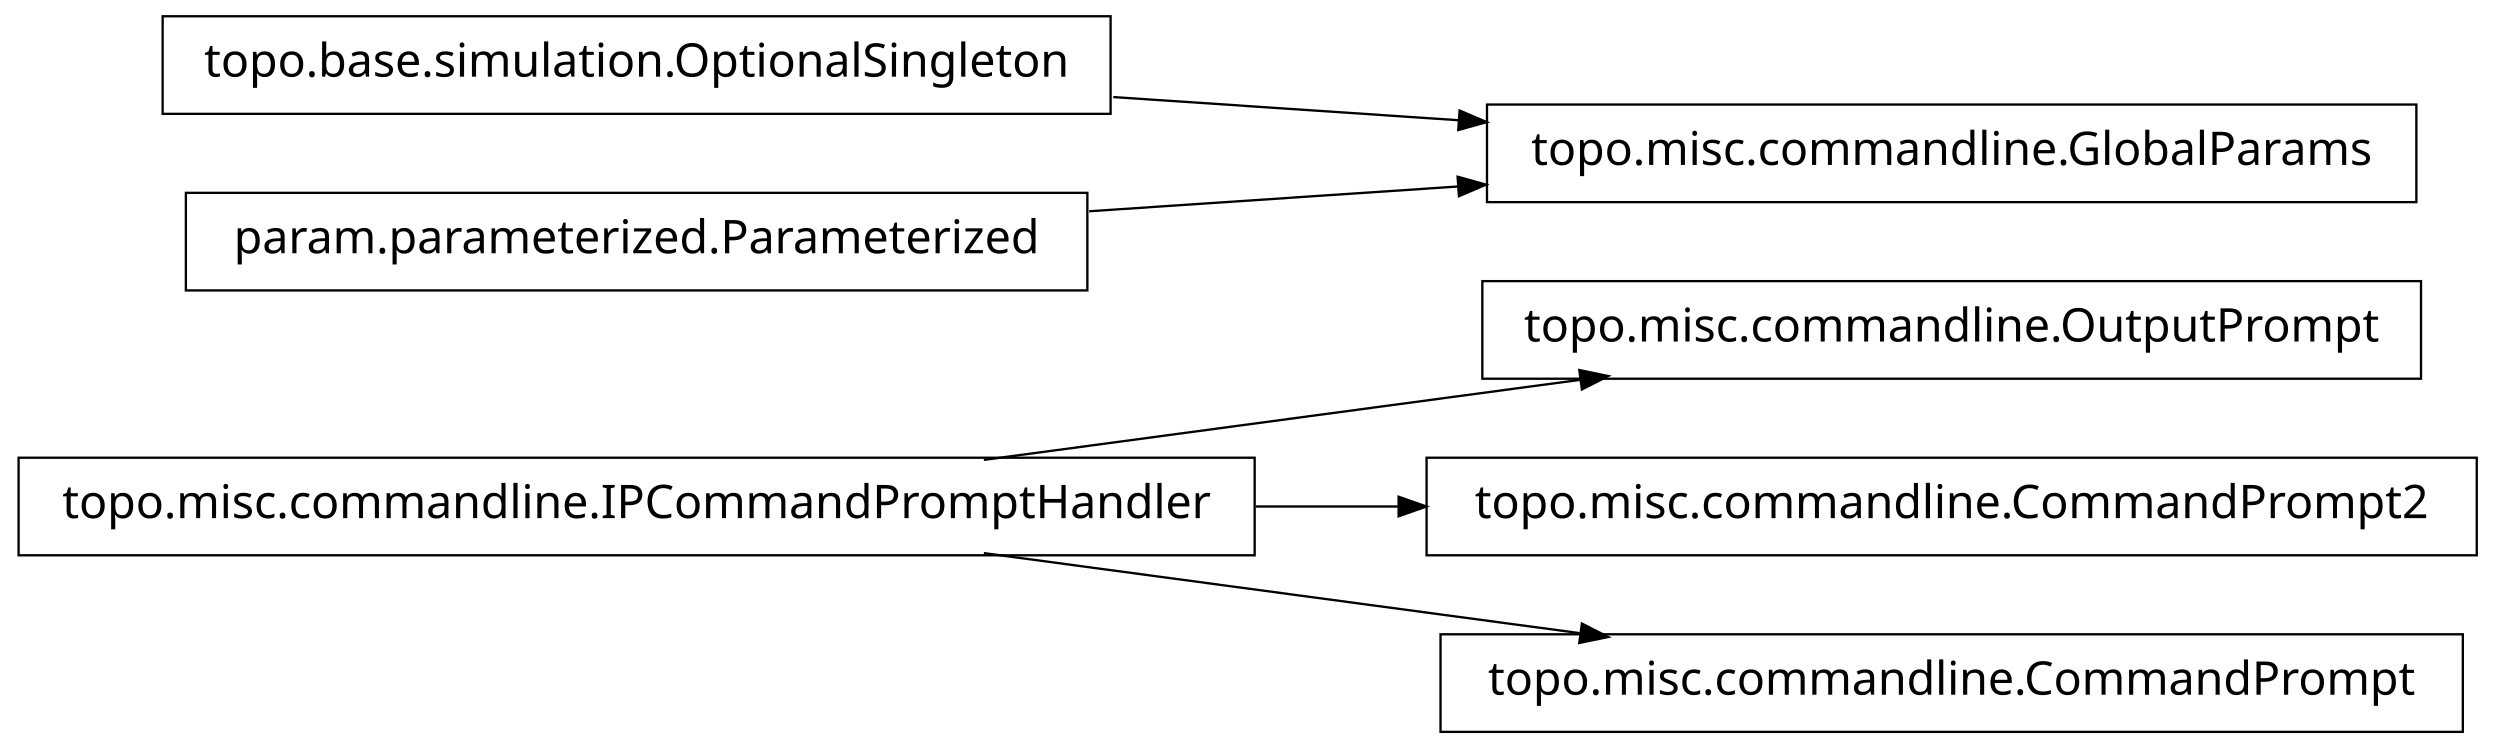
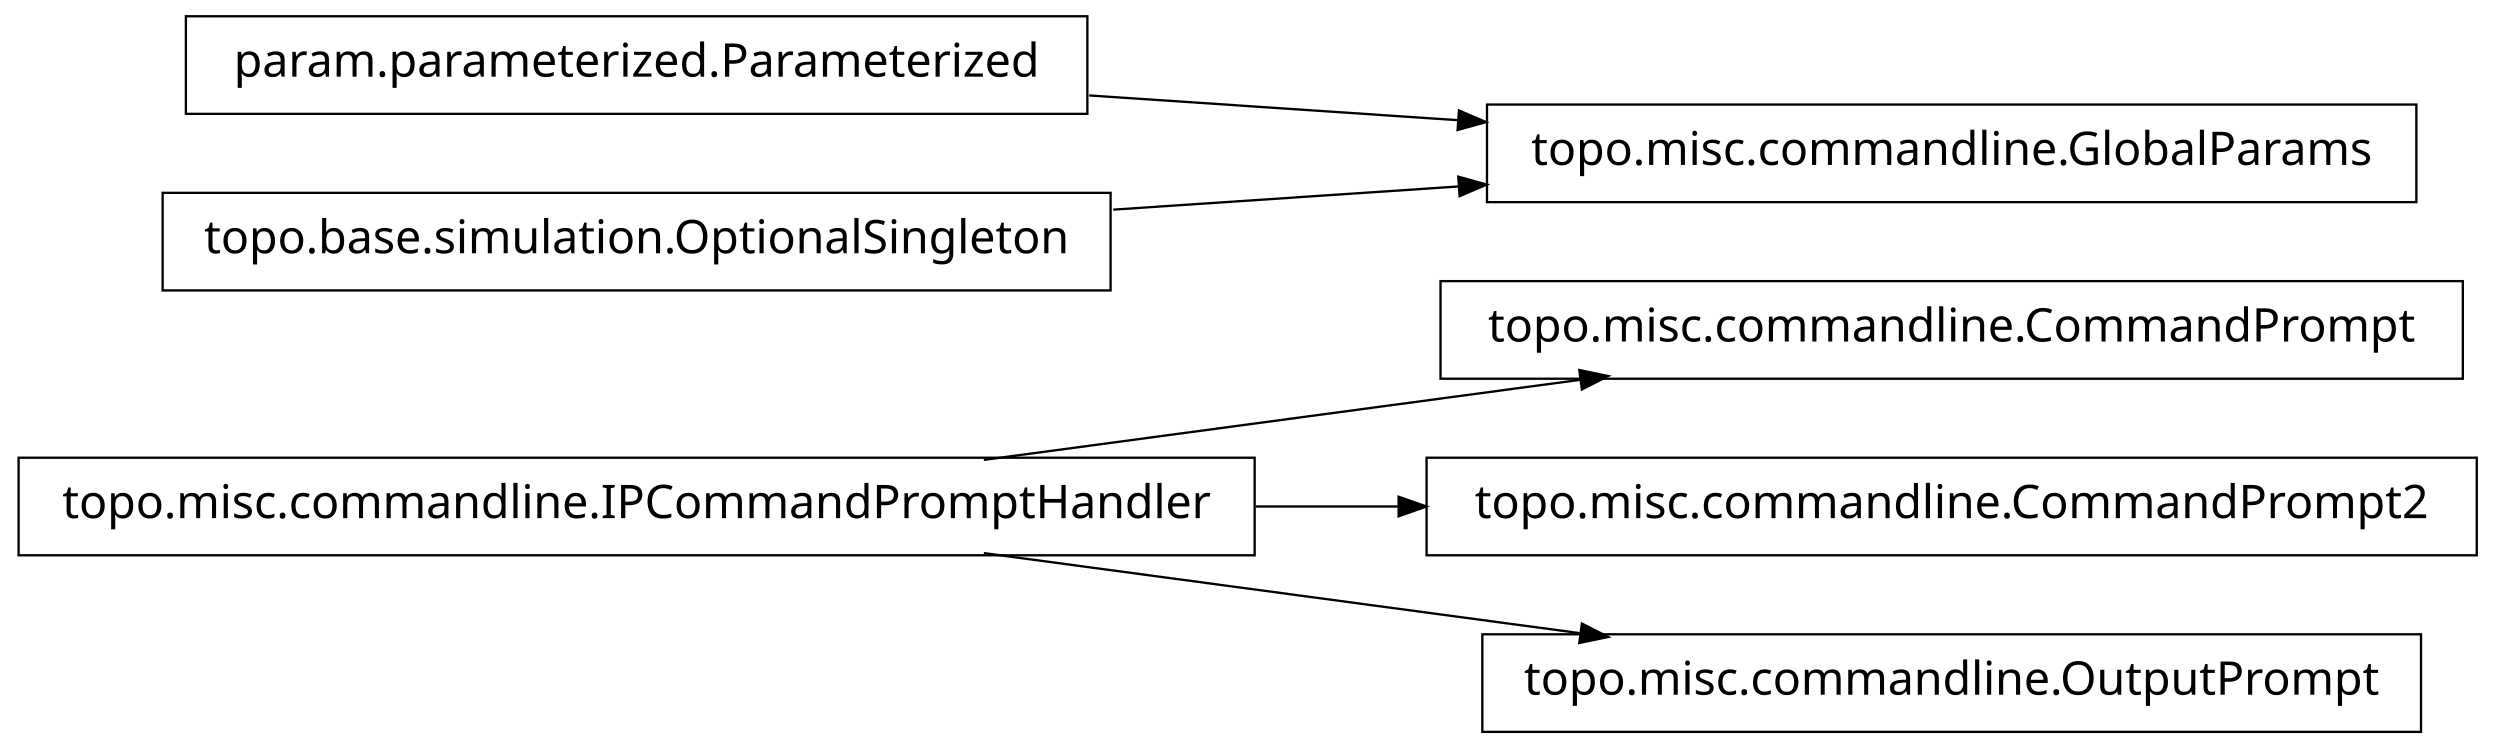
<svg xmlns="http://www.w3.org/2000/svg" width="538pt" height="161pt" viewBox="0.00 0.00 538.00 161.00">
  <g id="graph1" class="graph" transform="scale(1 1) rotate(0) translate(4 157)">
    <polygon fill="white" stroke="white" points="-4,5 -4,-157 535,-157 535,5 -4,5" />
    <g id="node1" class="node">
+       <polygon fill="none" stroke="black" stroke-width="0.5" points="526,-96.5 306,-96.5 306,-75.5 526,-75.5 526,-96.5" />
+       <text text-anchor="middle" x="416" y="-83.5" font-family="Vera" font-size="10.00">topo.misc.commandline.CommandPrompt</text>
+     </g>
+     <g id="node2" class="node">
      <polygon fill="none" stroke="black" stroke-width="0.5" points="266,-58.5 1.42109e-13,-58.5 0,-37.5 266,-37.5 266,-58.5" />
      <text text-anchor="middle" x="133" y="-45.5" font-family="Vera" font-size="10.00">topo.misc.commandline.IPCommandPromptHandler</text>
-     </g>
-     <g id="node2" class="node">
-       <polygon fill="none" stroke="black" stroke-width="0.5" points="517,-96.5 315,-96.5 315,-75.5 517,-75.5 517,-96.5" />
-       <text text-anchor="middle" x="416" y="-83.5" font-family="Vera" font-size="10.00">topo.misc.commandline.OutputPrompt</text>
    </g>
    <g id="edge2" class="edge">
      <path fill="none" stroke="black" stroke-width="0.5" d="M207.725,-58.034C247.219,-63.337 295.718,-69.849 335.976,-75.255" />
      <polygon fill="black" stroke="black" points="336.159,-77.045 341.347,-75.976 336.625,-73.576 336.159,-77.045" />
    </g>
-     <g id="node4" class="node">
+     <g id="node9" class="node">
      <polygon fill="none" stroke="black" stroke-width="0.5" points="529,-58.5 303,-58.5 303,-37.5 529,-37.5 529,-58.5" />
      <text text-anchor="middle" x="416" y="-45.5" font-family="Vera" font-size="10.00">topo.misc.commandline.CommandPrompt2</text>
    </g>
-     <g id="edge4" class="edge">
+     <g id="edge8" class="edge">
      <path fill="none" stroke="black" stroke-width="0.5" d="M266.213,-48C276.562,-48 286.97,-48 297.216,-48" />
      <polygon fill="black" stroke="black" points="297.231,-49.75 302.231,-48 297.231,-46.25 297.231,-49.75" />
    </g>
-     <g id="node6" class="node">
-       <polygon fill="none" stroke="black" stroke-width="0.5" points="526,-20.5 306,-20.5 306,0.5 526,0.5 526,-20.5" />
-       <text text-anchor="middle" x="416" y="-7.5" font-family="Vera" font-size="10.00">topo.misc.commandline.CommandPrompt</text>
+     <g id="node11" class="node">
+       <polygon fill="none" stroke="black" stroke-width="0.5" points="517,-20.5 315,-20.5 315,0.5 517,0.5 517,-20.5" />
+       <text text-anchor="middle" x="416" y="-7.5" font-family="Vera" font-size="10.00">topo.misc.commandline.OutputPrompt</text>
    </g>
-     <g id="edge6" class="edge">
+     <g id="edge10" class="edge">
      <path fill="none" stroke="black" stroke-width="0.5" d="M207.725,-37.966C247.219,-32.663 295.718,-26.151 335.976,-20.745" />
      <polygon fill="black" stroke="black" points="336.625,-22.424 341.347,-20.024 336.159,-18.955 336.625,-22.424" />
    </g>
-     <g id="node8" class="node">
-       <polygon fill="none" stroke="black" stroke-width="0.5" points="235,-153.5 31,-153.5 31,-132.5 235,-132.5 235,-153.5" />
-       <text text-anchor="middle" x="133" y="-140.5" font-family="Vera" font-size="10.00">topo.base.simulation.OptionalSingleton</text>
-     </g>
-     <g id="node9" class="node">
+     <g id="node4" class="node">
      <polygon fill="none" stroke="black" stroke-width="0.5" points="516,-134.5 316,-134.5 316,-113.5 516,-113.5 516,-134.5" />
      <text text-anchor="middle" x="416" y="-121.5" font-family="Vera" font-size="10.00">topo.misc.commandline.GlobalParams</text>
    </g>
-     <g id="edge10" class="edge">
-       <path fill="none" stroke="black" stroke-width="0.5" d="M235.57,-136.114C259.789,-134.488 285.658,-132.751 310.025,-131.115" />
-       <polygon fill="black" stroke="black" points="310.329,-132.849 315.2,-130.767 310.094,-129.356 310.329,-132.849" />
+     <g id="node5" class="node">
+       <polygon fill="none" stroke="black" stroke-width="0.5" points="230,-153.5 36,-153.5 36,-132.5 230,-132.5 230,-153.5" />
+       <text text-anchor="middle" x="133" y="-140.5" font-family="Vera" font-size="10.00">param.parameterized.Parameterized</text>
    </g>
-     <g id="node10" class="node">
-       <polygon fill="none" stroke="black" stroke-width="0.5" points="230,-115.5 36,-115.5 36,-94.5 230,-94.5 230,-115.5" />
-       <text text-anchor="middle" x="133" y="-102.5" font-family="Vera" font-size="10.00">param.parameterized.Parameterized</text>
+     <g id="edge4" class="edge">
+       <path fill="none" stroke="black" stroke-width="0.5" d="M230.393,-136.461C256.024,-134.74 283.802,-132.876 309.868,-131.125" />
+       <polygon fill="black" stroke="black" points="310.186,-132.858 315.057,-130.777 309.951,-129.366 310.186,-132.858" />
    </g>
-     <g id="edge8" class="edge">
-       <path fill="none" stroke="black" stroke-width="0.5" d="M230.393,-111.539C256.024,-113.26 283.802,-115.124 309.868,-116.875" />
-       <polygon fill="black" stroke="black" points="309.951,-118.634 315.057,-117.223 310.186,-115.142 309.951,-118.634" />
+     <g id="node7" class="node">
+       <polygon fill="none" stroke="black" stroke-width="0.5" points="235,-115.5 31,-115.5 31,-94.5 235,-94.5 235,-115.5" />
+       <text text-anchor="middle" x="133" y="-102.5" font-family="Vera" font-size="10.00">topo.base.simulation.OptionalSingleton</text>
+     </g>
+     <g id="edge6" class="edge">
+       <path fill="none" stroke="black" stroke-width="0.5" d="M235.57,-111.886C259.789,-113.512 285.658,-115.249 310.025,-116.885" />
+       <polygon fill="black" stroke="black" points="310.094,-118.644 315.2,-117.233 310.329,-115.151 310.094,-118.644" />
    </g>
  </g>
</svg>
